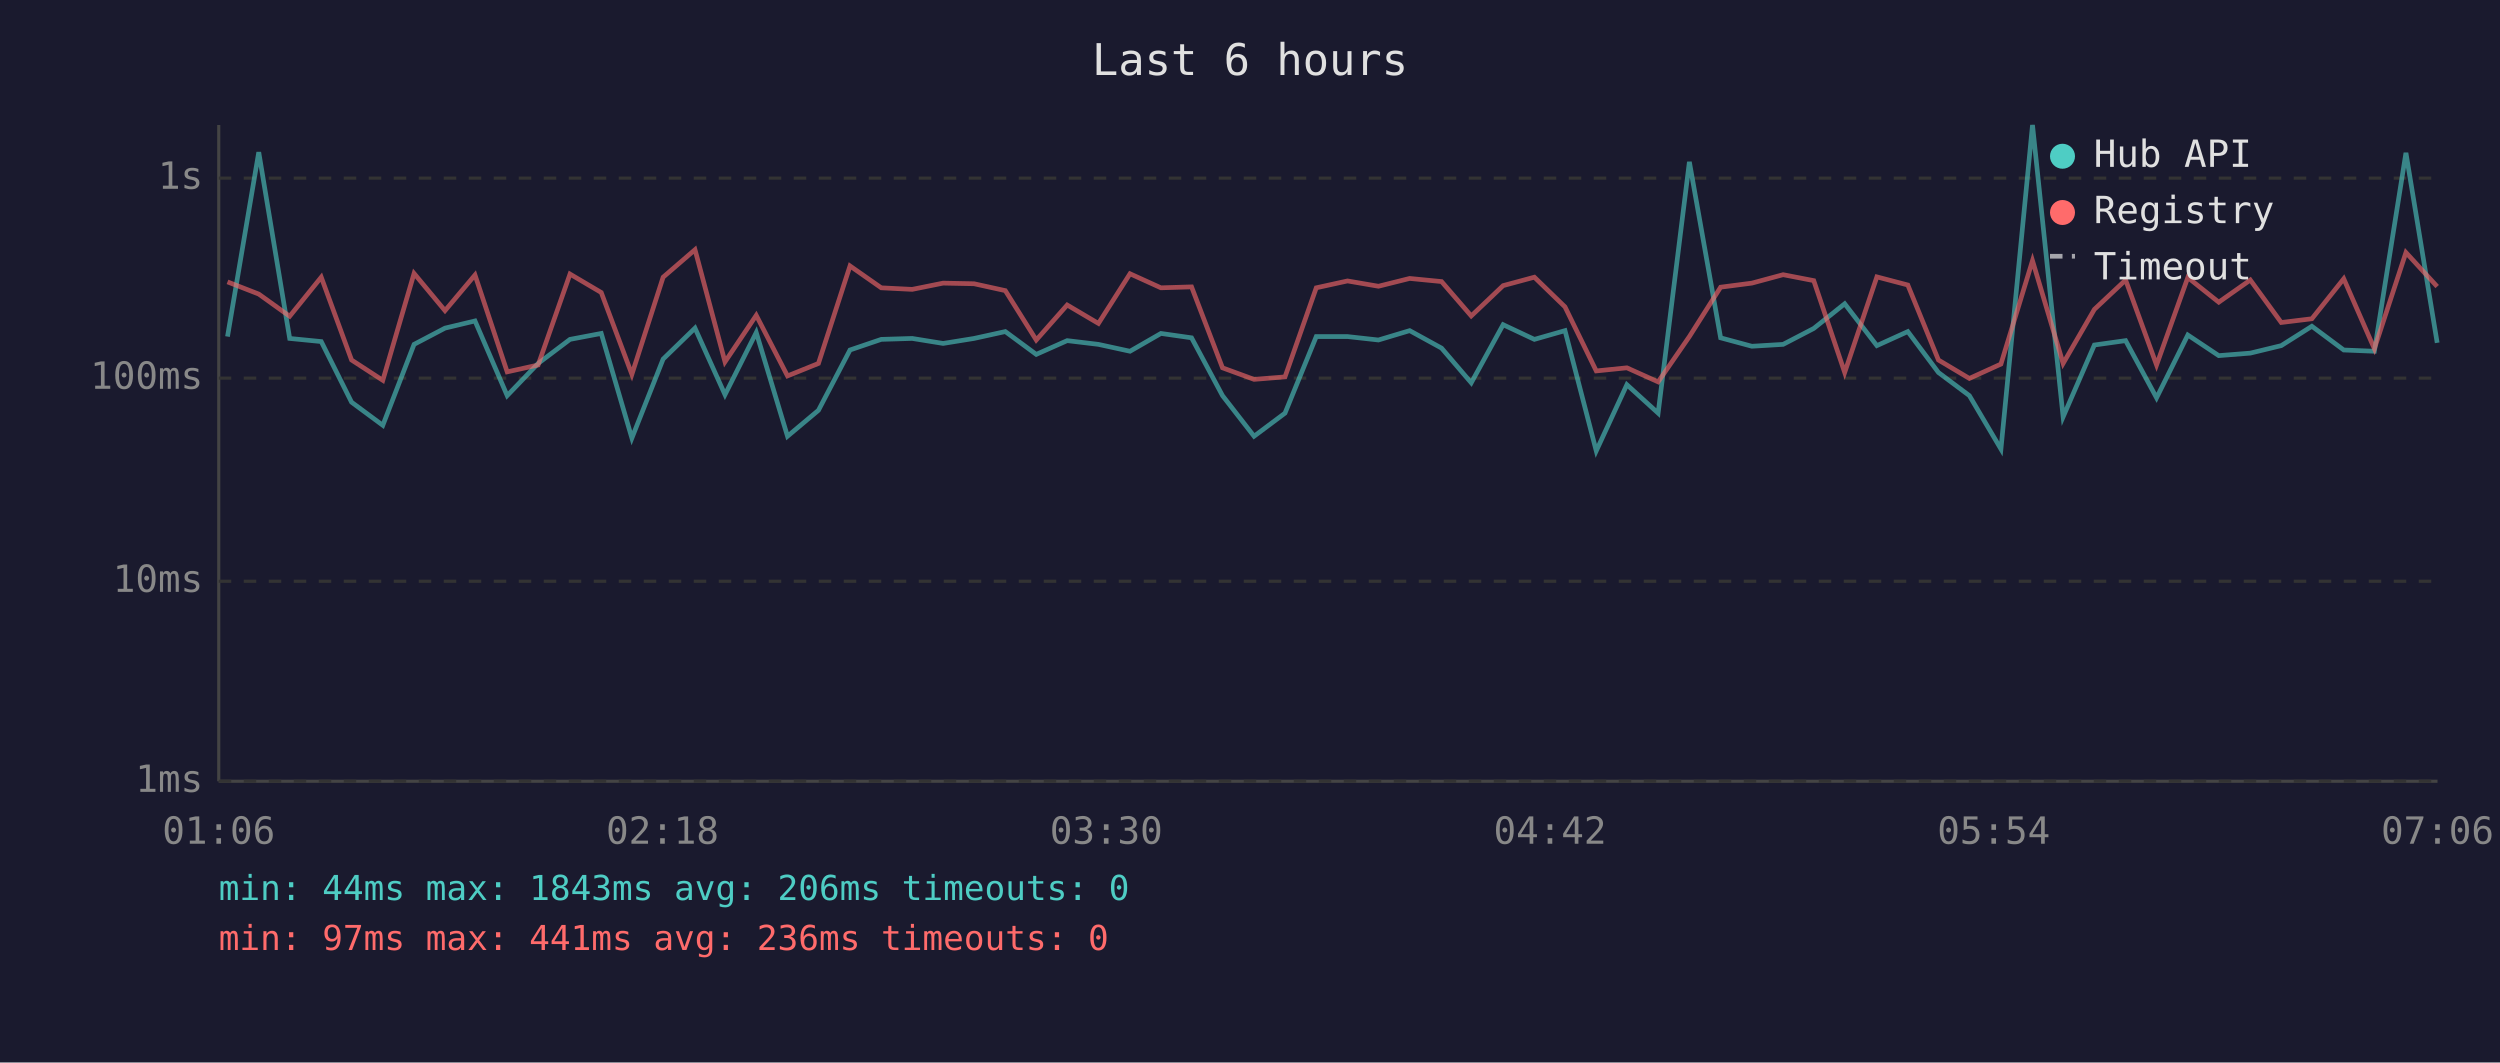
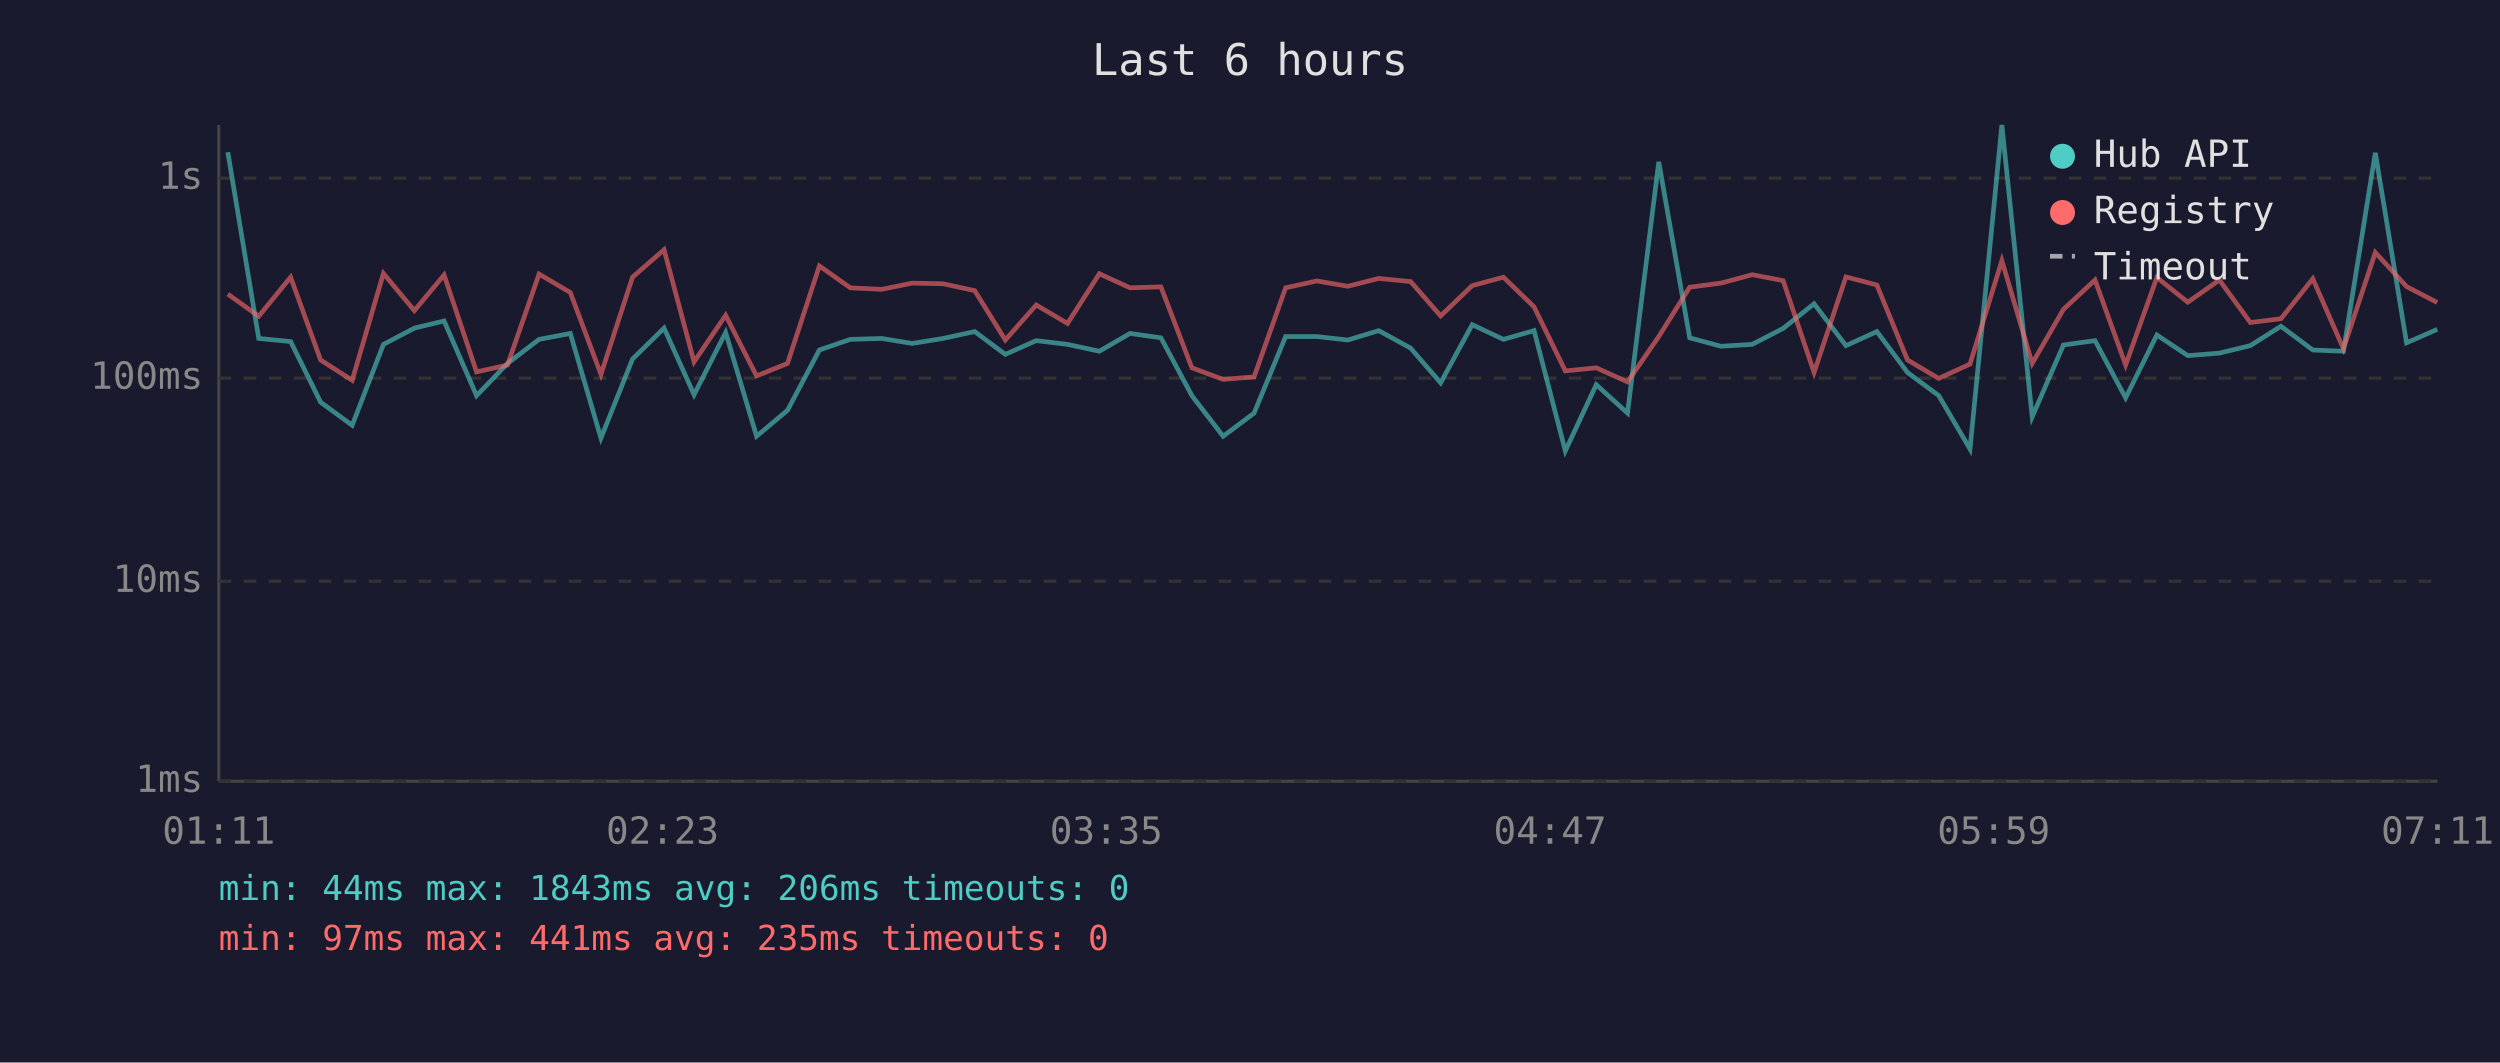
<svg xmlns="http://www.w3.org/2000/svg" viewBox="0 0 800 340" font-family="monospace" font-size="12">
  <rect width="800" height="340" fill="#1a1a2e" />
  <text x="400" y="24" fill="#e0e0e0" font-size="14" text-anchor="middle">Last 6 hours</text>
  <line x1="70" y1="40" x2="70" y2="250" stroke="#444" stroke-width="1" />
  <line x1="70" y1="250" x2="780" y2="250" stroke="#444" stroke-width="1" />
  <line x1="70" y1="250" x2="780" y2="250" stroke="#333" stroke-width="1" stroke-dasharray="4" />
  <text x="65" y="250" fill="#888" text-anchor="end" dominant-baseline="middle">1ms</text>
  <line x1="70" y1="186" x2="780" y2="186" stroke="#333" stroke-width="1" stroke-dasharray="4" />
  <text x="65" y="186" fill="#888" text-anchor="end" dominant-baseline="middle">10ms</text>
  <line x1="70" y1="121" x2="780" y2="121" stroke="#333" stroke-width="1" stroke-dasharray="4" />
  <text x="65" y="121" fill="#888" text-anchor="end" dominant-baseline="middle">100ms</text>
  <line x1="70" y1="57" x2="780" y2="57" stroke="#333" stroke-width="1" stroke-dasharray="4" />
  <text x="65" y="57" fill="#888" text-anchor="end" dominant-baseline="middle">1s</text>
-   <text x="70" y="270" fill="#888" text-anchor="middle">01:06</text>
-   <text x="212" y="270" fill="#888" text-anchor="middle">02:18</text>
-   <text x="354" y="270" fill="#888" text-anchor="middle">03:30</text>
-   <text x="496" y="270" fill="#888" text-anchor="middle">04:42</text>
-   <text x="638" y="270" fill="#888" text-anchor="middle">05:54</text>
-   <text x="780" y="270" fill="#888" text-anchor="middle">07:06</text>
-   <polyline points="72.8,107.7 82.8,48.7 92.7,108.3 102.8,109.3 112.5,128.7 122.5,136.1 132.5,110.2 142.4,105.0 152.0,102.7 162.3,126.6 172.2,116.3 182.4,108.6 192.4,106.7 202.2,140.2 212.2,114.9 222.4,105.0 232.0,126.3 242.0,106.4 252.0,139.6 261.9,131.3 272.0,112.0 282.0,108.6 291.9,108.3 301.8,109.9 311.7,108.3 321.7,106.1 331.6,113.4 341.5,109.0 351.5,110.2 361.6,112.4 371.5,106.7 381.3,108.1 391.2,126.6 401.3,139.6 411.2,132.2 421.2,107.7 431.2,107.7 441.1,108.8 451.1,105.8 461.3,111.4 470.8,122.5 481.0,103.9 491.0,108.6 500.8,105.8 510.8,144.3 520.6,123.1 530.6,132.2 540.6,51.8 550.6,108.1 560.6,110.8 570.6,110.2 580.4,105.1 590.3,97.2 600.6,110.6 610.5,106.1 620.3,119.2 630.2,126.6 640.3,143.7 650.4,40.0 660.2,133.4 670.2,110.4 680.2,109.0 690.1,127.3 700.1,107.2 710.0,113.8 720.1,113.0 730.0,110.6 739.8,104.4 750.0,112.0 759.8,112.4 769.9,48.9 779.9,109.7" fill="none" stroke="#4ecdc4" stroke-width="1.5" opacity="0.6" />
-   <polyline points="72.8,90.2 82.8,94.1 92.7,101.2 102.8,88.7 112.5,115.2 122.5,121.7 132.5,87.5 142.4,99.4 152.0,88.0 162.3,119.0 172.2,116.8 182.4,87.7 192.4,93.6 202.2,119.8 212.2,88.7 222.4,79.9 232.0,115.8 242.0,100.9 252.0,120.3 261.9,116.3 272.0,85.1 282.0,92.1 291.9,92.6 301.8,90.6 311.7,90.8 321.7,93.0 331.6,108.8 341.5,97.6 351.5,103.5 361.6,87.6 371.5,92.1 381.3,91.8 391.2,117.7 401.3,121.4 411.2,120.6 421.2,92.1 431.2,89.9 441.1,91.6 451.1,89.1 461.3,90.1 470.8,101.1 481.0,91.4 491.0,88.7 500.8,98.2 510.8,118.7 520.6,117.7 530.6,122.2 540.6,107.7 550.6,91.9 560.6,90.6 570.6,87.9 580.4,89.8 590.3,119.2 600.6,88.6 610.5,91.2 620.3,115.2 630.2,121.1 640.3,116.5 650.4,83.4 660.2,116.3 670.2,99.0 680.2,89.6 690.1,116.8 700.1,88.8 710.0,96.7 720.1,89.6 730.0,103.2 739.8,102.0 750.0,89.2 759.8,111.6 769.9,80.8 779.9,91.7" fill="none" stroke="#ff6b6b" stroke-width="1.5" opacity="0.6" />
+   <text x="70" y="270" fill="#888" text-anchor="middle">01:11</text>
+   <text x="212" y="270" fill="#888" text-anchor="middle">02:23</text>
+   <text x="354" y="270" fill="#888" text-anchor="middle">03:35</text>
+   <text x="496" y="270" fill="#888" text-anchor="middle">04:47</text>
+   <text x="638" y="270" fill="#888" text-anchor="middle">05:59</text>
+   <text x="780" y="270" fill="#888" text-anchor="middle">07:11</text>
+   <polyline points="72.9,48.7 82.8,108.3 93.0,109.3 102.6,128.7 112.7,136.1 122.7,110.2 132.6,105.0 142.1,102.7 152.5,126.6 162.4,116.3 172.5,108.6 182.5,106.7 192.3,140.2 202.4,114.9 212.5,105.0 222.1,126.3 232.2,106.4 242.1,139.6 252.0,131.3 262.2,112.0 272.1,108.6 282.1,108.3 291.9,109.9 301.8,108.3 311.9,106.1 321.7,113.4 331.6,109.0 341.6,110.2 351.8,112.4 361.6,106.7 371.5,108.1 381.4,126.6 391.4,139.6 401.3,132.2 411.4,107.7 421.4,107.7 431.3,108.8 441.2,105.8 451.4,111.4 461.0,122.5 471.1,103.9 481.1,108.6 490.9,105.8 500.9,144.3 510.8,123.1 520.8,132.2 530.8,51.8 540.7,108.1 550.7,110.8 560.7,110.2 570.6,105.1 580.5,97.2 590.7,110.6 600.6,106.1 610.4,119.2 620.4,126.6 630.4,143.7 640.6,40.0 650.3,133.4 660.3,110.4 670.4,109.0 680.2,127.3 690.2,107.2 700.1,113.8 710.2,113.0 720.1,110.6 729.9,104.4 740.1,112.0 749.9,112.4 760.1,48.9 770.1,109.7 779.9,105.4" fill="none" stroke="#4ecdc4" stroke-width="1.5" opacity="0.6" />
+   <polyline points="72.9,94.1 82.8,101.2 93.0,88.7 102.6,115.2 112.7,121.7 122.7,87.5 132.6,99.4 142.1,88.0 152.5,119.0 162.4,116.8 172.5,87.7 182.5,93.6 192.3,119.8 202.4,88.7 212.5,79.9 222.1,115.8 232.2,100.9 242.1,120.3 252.0,116.3 262.2,85.1 272.1,92.1 282.1,92.6 291.9,90.6 301.8,90.8 311.9,93.0 321.7,108.8 331.6,97.6 341.6,103.5 351.8,87.6 361.6,92.1 371.5,91.8 381.4,117.7 391.4,121.4 401.3,120.6 411.4,92.1 421.4,89.9 431.3,91.6 441.2,89.1 451.4,90.1 461.0,101.1 471.1,91.4 481.1,88.7 490.9,98.2 500.9,118.7 510.8,117.7 520.8,122.2 530.8,107.7 540.7,91.9 550.7,90.6 560.7,87.9 570.6,89.8 580.5,119.2 590.7,88.6 600.6,91.2 610.4,115.2 620.4,121.1 630.4,116.5 640.6,83.4 650.3,116.3 660.3,99.0 670.4,89.6 680.2,116.8 690.2,88.8 700.1,96.7 710.2,89.6 720.1,103.2 729.9,102.0 740.1,89.2 749.9,111.6 760.1,80.8 770.1,91.7 779.9,96.8" fill="none" stroke="#ff6b6b" stroke-width="1.5" opacity="0.6" />
  <circle cx="660" cy="50" r="4" fill="#4ecdc4" />
  <text x="670" y="50" fill="#e0e0e0" dominant-baseline="middle">Hub API</text>
  <circle cx="660" cy="68" r="4" fill="#ff6b6b" />
  <text x="670" y="68" fill="#e0e0e0" dominant-baseline="middle">Registry</text>
  <line x1="656" y1="82" x2="664" y2="82" stroke="#e0e0e0" stroke-width="1.5" stroke-dasharray="4,3" opacity="0.7" />
  <text x="670" y="86" fill="#e0e0e0" dominant-baseline="middle">Timeout</text>
  <text x="70" y="288" fill="#4ecdc4" font-size="11">min: 44ms  max: 1843ms  avg: 206ms  timeouts: 0</text>
-   <text x="70" y="304" fill="#ff6b6b" font-size="11">min: 97ms  max: 441ms  avg: 236ms  timeouts: 0</text>
+   <text x="70" y="304" fill="#ff6b6b" font-size="11">min: 97ms  max: 441ms  avg: 235ms  timeouts: 0</text>
</svg>
